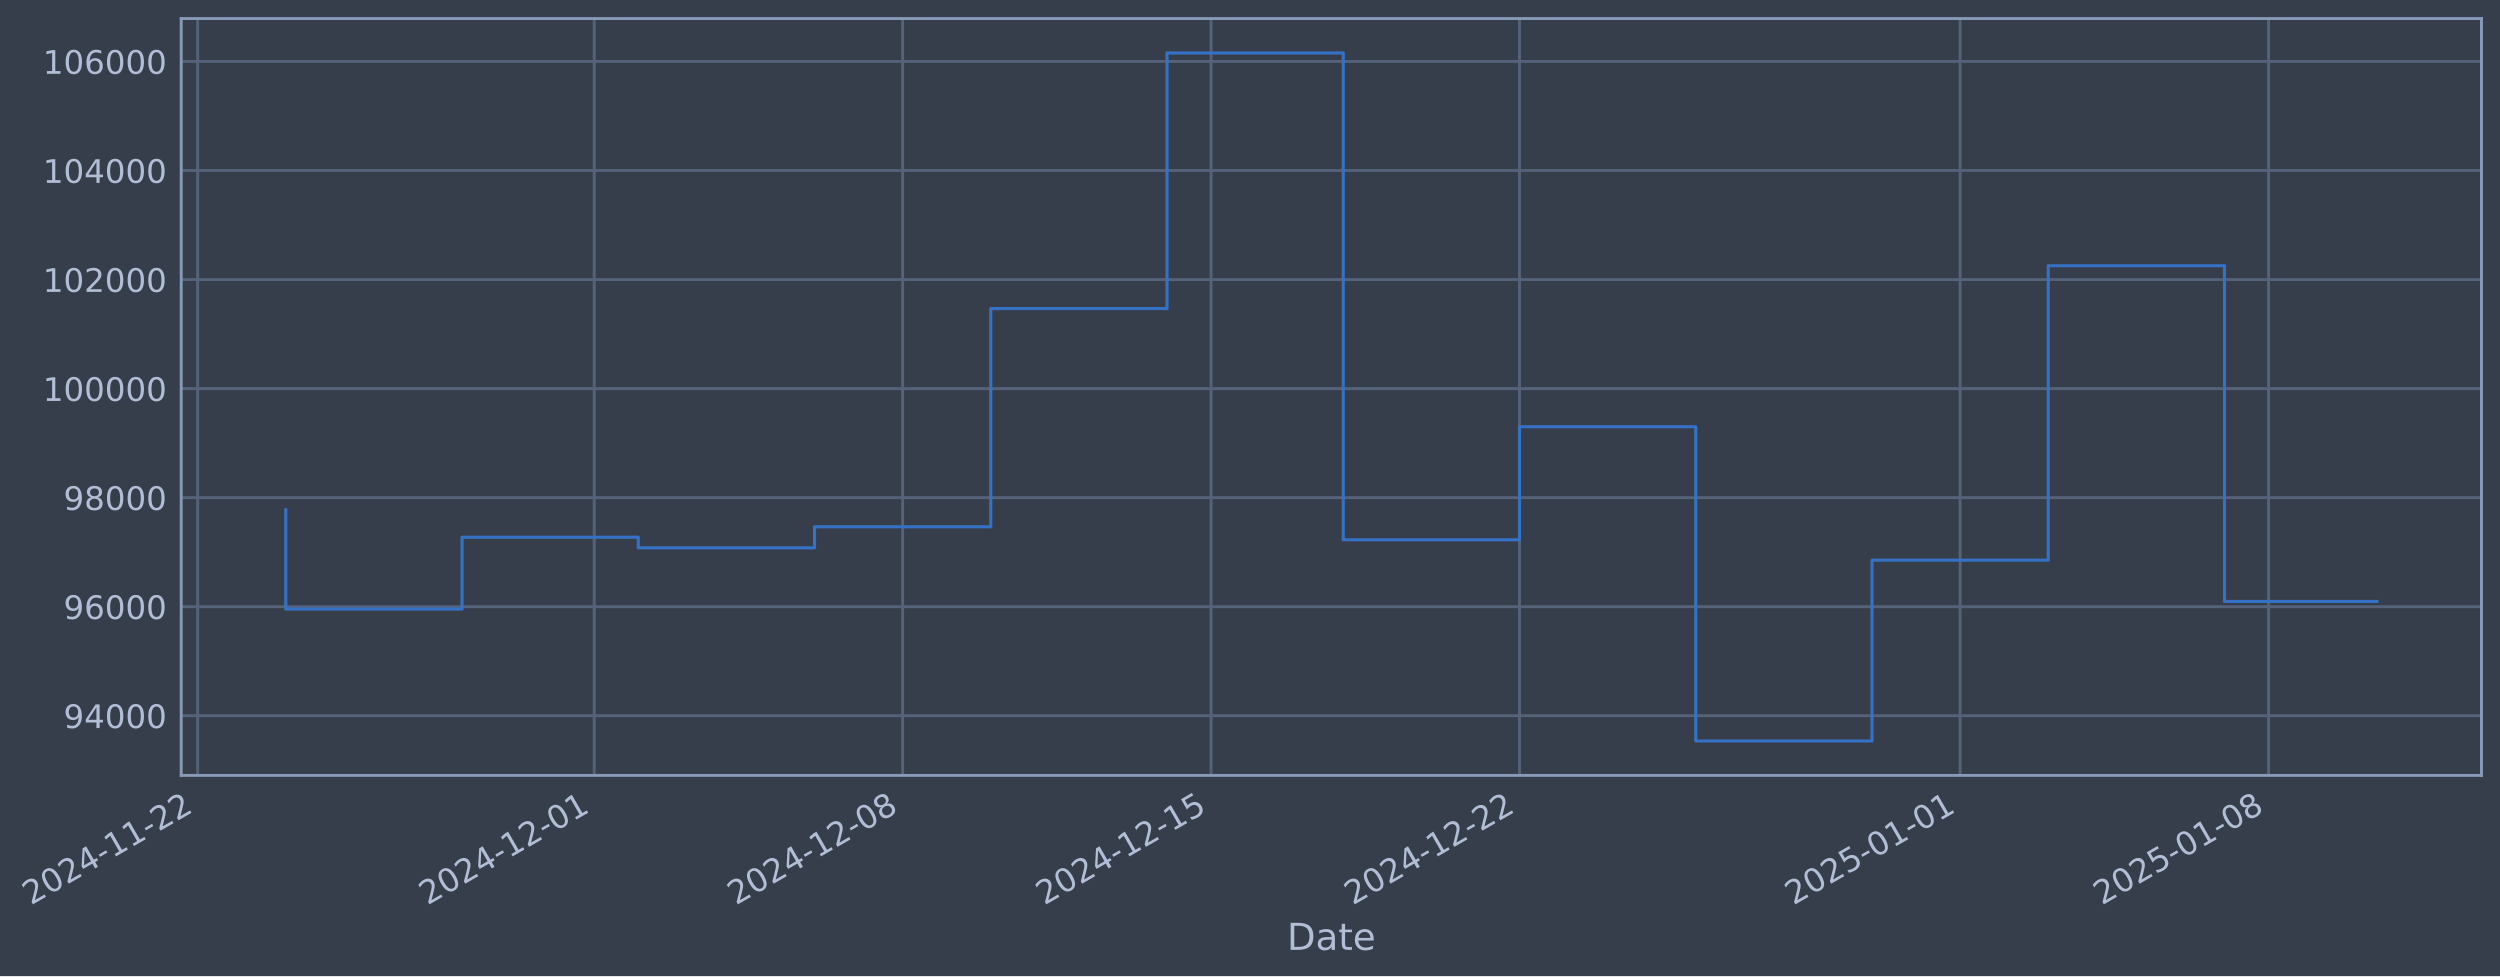
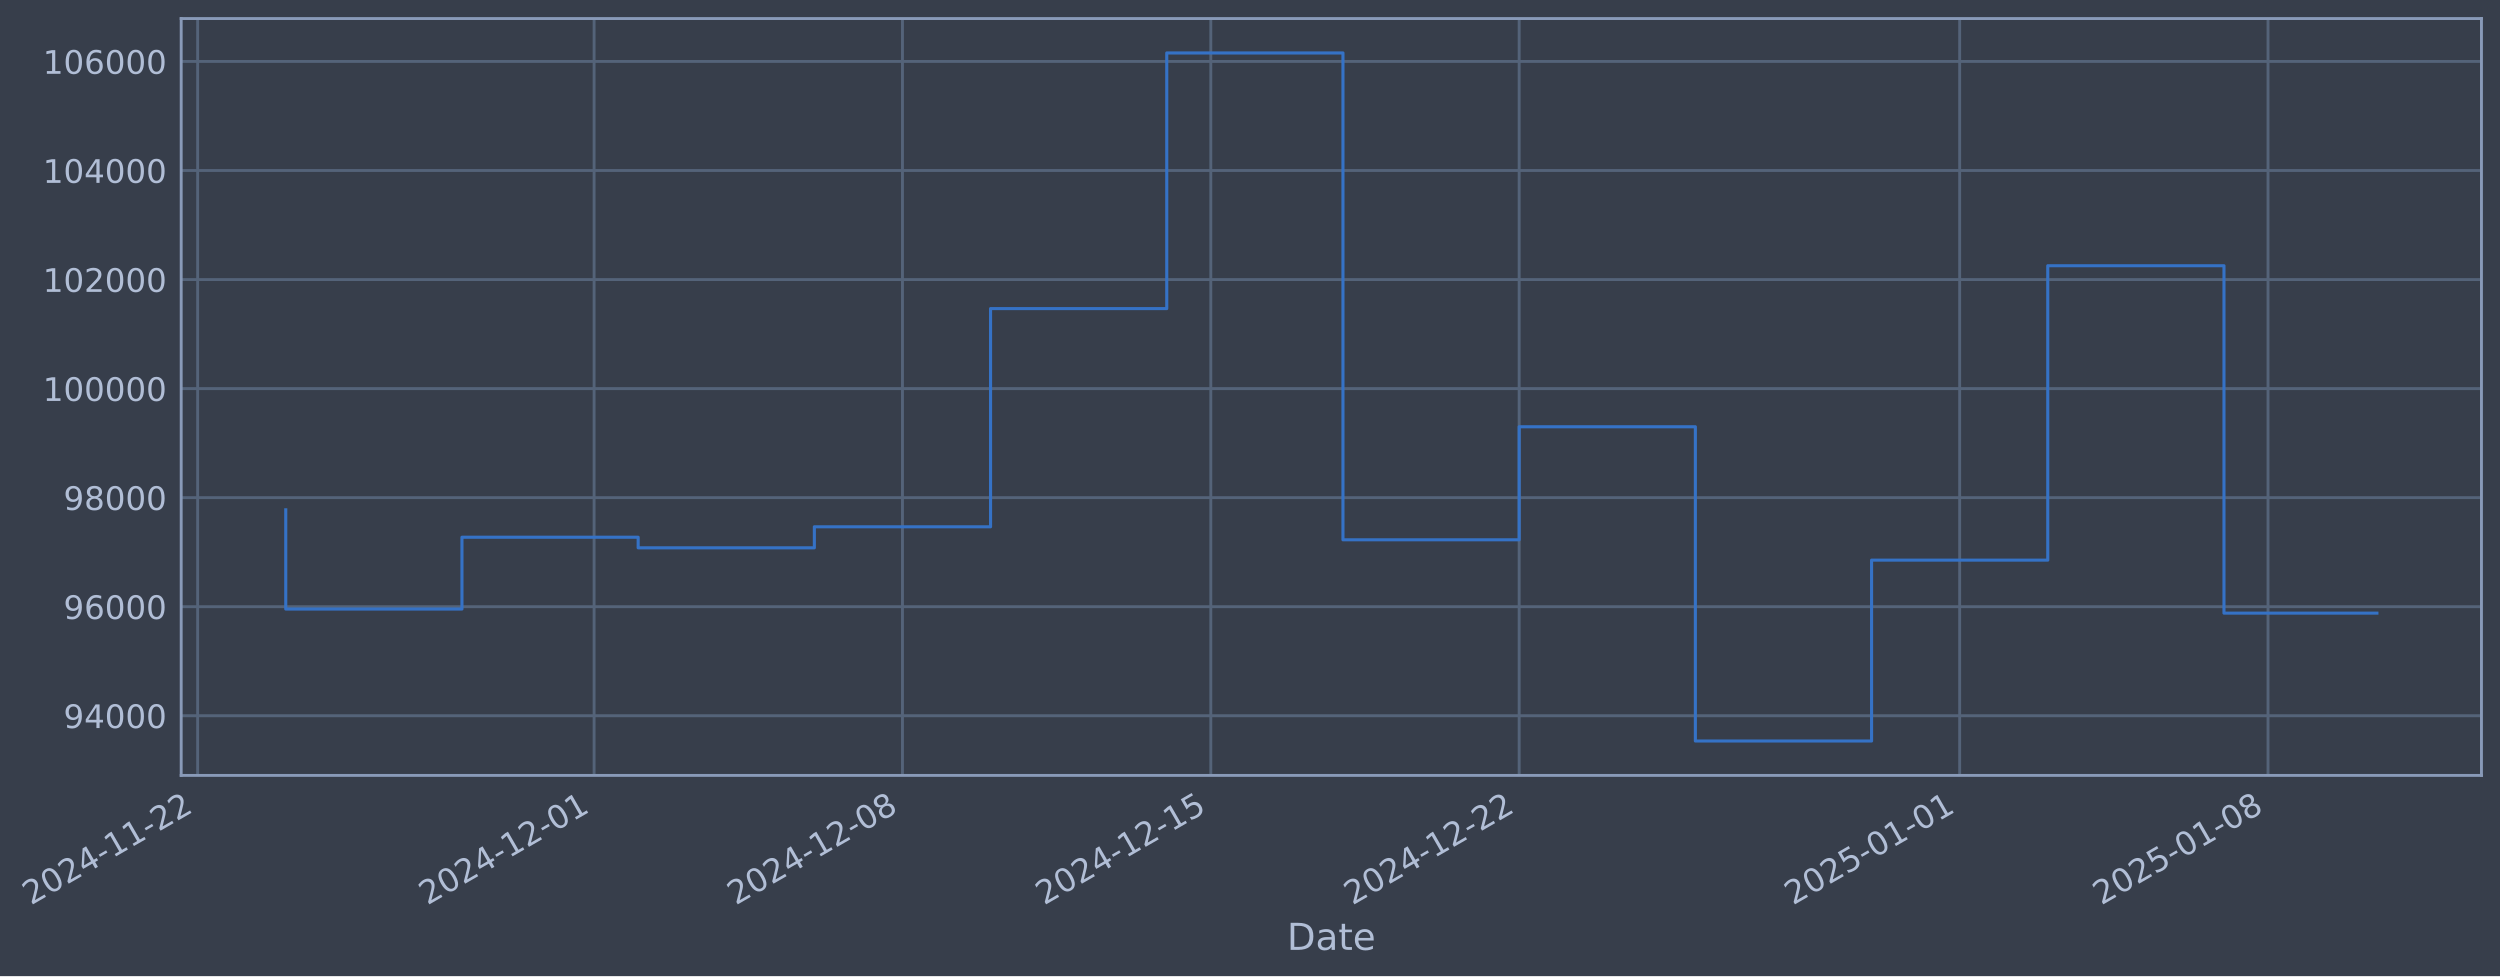
- <svg xmlns="http://www.w3.org/2000/svg" xmlns:xlink="http://www.w3.org/1999/xlink" width="970.335pt" height="378.87pt" viewBox="0 0 970.335 378.87" version="1.1">
+ <svg xmlns="http://www.w3.org/2000/svg" xmlns:xlink="http://www.w3.org/1999/xlink" width="970.325pt" height="378.87pt" viewBox="0 0 970.325 378.87" version="1.1">
  <defs>
    <style type="text/css">*{stroke-linejoin: round; stroke-linecap: butt}</style>
  </defs>
  <g id="figure_1">
    <g id="patch_1">
-       <path d="M 0 378.87  L 970.335 378.87  L 970.335 0  L 0 0  z " style="fill: #373e4b" />
+       <path d="M 0 378.87  L 970.325 378.87  L 970.325 0  L 0 0  z " style="fill: #373e4b" />
    </g>
    <g id="axes_1">
      <g id="patch_2">
-         <path d="M 70.335 300.96  L 963.135 300.96  L 963.135 7.2  L 70.335 7.2  z " style="fill: #373e4b" />
+         <path d="M 70.325 300.96  L 963.125 300.96  L 963.125 7.2  L 70.325 7.2  z " style="fill: #373e4b" />
      </g>
      <g id="matplotlib.axis_1">
        <g id="xtick_1">
          <g id="line2d_1">
-             <path d="M 76.713 300.96  L 76.713 7.2  " clip-path="url(#p2543644fdb)" style="fill: none; stroke: #546379; stroke-width: 1.12; stroke-linecap: square" />
+             <path d="M 76.713 300.96  L 76.713 7.2  " clip-path="url(#p0be834b920)" style="fill: none; stroke: #546379; stroke-width: 1.12; stroke-linecap: square" />
          </g>
          <g id="line2d_2" />
          <g id="text_1">
            <g style="fill: #b1bed6" transform="translate(11.98702 351.4642) rotate(-30) scale(0.126 -0.126)">
              <defs>
                <path id="DejaVuSans-32" d="M 1228 531  L 3431 531  L 3431 0  L 469 0  L 469 531  Q 828 903 1448 1529  Q 2069 2156 2228 2338  Q 2531 2678 2651 2914  Q 2772 3150 2772 3378  Q 2772 3750 2511 3984  Q 2250 4219 1831 4219  Q 1534 4219 1204 4116  Q 875 4013 500 3803  L 500 4441  Q 881 4594 1212 4672  Q 1544 4750 1819 4750  Q 2544 4750 2975 4387  Q 3406 4025 3406 3419  Q 3406 3131 3298 2873  Q 3191 2616 2906 2266  Q 2828 2175 2409 1742  Q 1991 1309 1228 531  z " transform="scale(0.015625)" />
                <path id="DejaVuSans-30" d="M 2034 4250  Q 1547 4250 1301 3770  Q 1056 3291 1056 2328  Q 1056 1369 1301 889  Q 1547 409 2034 409  Q 2525 409 2770 889  Q 3016 1369 3016 2328  Q 3016 3291 2770 3770  Q 2525 4250 2034 4250  z M 2034 4750  Q 2819 4750 3233 4129  Q 3647 3509 3647 2328  Q 3647 1150 3233 529  Q 2819 -91 2034 -91  Q 1250 -91 836 529  Q 422 1150 422 2328  Q 422 3509 836 4129  Q 1250 4750 2034 4750  z " transform="scale(0.015625)" />
                <path id="DejaVuSans-34" d="M 2419 4116  L 825 1625  L 2419 1625  L 2419 4116  z M 2253 4666  L 3047 4666  L 3047 1625  L 3713 1625  L 3713 1100  L 3047 1100  L 3047 0  L 2419 0  L 2419 1100  L 313 1100  L 313 1709  L 2253 4666  z " transform="scale(0.015625)" />
                <path id="DejaVuSans-2d" d="M 313 2009  L 1997 2009  L 1997 1497  L 313 1497  L 313 2009  z " transform="scale(0.015625)" />
                <path id="DejaVuSans-31" d="M 794 531  L 1825 531  L 1825 4091  L 703 3866  L 703 4441  L 1819 4666  L 2450 4666  L 2450 531  L 3481 531  L 3481 0  L 794 0  L 794 531  z " transform="scale(0.015625)" />
              </defs>
              <use xlink:href="#DejaVuSans-32" />
              <use xlink:href="#DejaVuSans-30" transform="translate(63.62305 0)" />
              <use xlink:href="#DejaVuSans-32" transform="translate(127.2461 0)" />
              <use xlink:href="#DejaVuSans-34" transform="translate(190.8691 0)" />
              <use xlink:href="#DejaVuSans-2d" transform="translate(254.4922 0)" />
              <use xlink:href="#DejaVuSans-31" transform="translate(290.5762 0)" />
              <use xlink:href="#DejaVuSans-31" transform="translate(354.1992 0)" />
              <use xlink:href="#DejaVuSans-2d" transform="translate(417.8223 0)" />
              <use xlink:href="#DejaVuSans-32" transform="translate(453.9062 0)" />
              <use xlink:href="#DejaVuSans-32" transform="translate(517.5293 0)" />
            </g>
          </g>
        </g>
        <g id="xtick_2">
          <g id="line2d_3">
-             <path d="M 230.63 300.96  L 230.63 7.2  " clip-path="url(#p2543644fdb)" style="fill: none; stroke: #546379; stroke-width: 1.12; stroke-linecap: square" />
+             <path d="M 230.589 300.96  L 230.589 7.2  " clip-path="url(#p0be834b920)" style="fill: none; stroke: #546379; stroke-width: 1.12; stroke-linecap: square" />
          </g>
          <g id="line2d_4" />
          <g id="text_2">
-             <g style="fill: #b1bed6" transform="translate(165.9044 351.4642) rotate(-30) scale(0.126 -0.126)">
+             <g style="fill: #b1bed6" transform="translate(165.863 351.4642) rotate(-30) scale(0.126 -0.126)">
              <use xlink:href="#DejaVuSans-32" />
              <use xlink:href="#DejaVuSans-30" transform="translate(63.62305 0)" />
              <use xlink:href="#DejaVuSans-32" transform="translate(127.2461 0)" />
              <use xlink:href="#DejaVuSans-34" transform="translate(190.8691 0)" />
              <use xlink:href="#DejaVuSans-2d" transform="translate(254.4922 0)" />
              <use xlink:href="#DejaVuSans-31" transform="translate(290.5762 0)" />
              <use xlink:href="#DejaVuSans-32" transform="translate(354.1992 0)" />
              <use xlink:href="#DejaVuSans-2d" transform="translate(417.8223 0)" />
              <use xlink:href="#DejaVuSans-30" transform="translate(453.9062 0)" />
              <use xlink:href="#DejaVuSans-31" transform="translate(517.5293 0)" />
            </g>
          </g>
        </g>
        <g id="xtick_3">
          <g id="line2d_5">
-             <path d="M 350.343 300.96  L 350.343 7.2  " clip-path="url(#p2543644fdb)" style="fill: none; stroke: #546379; stroke-width: 1.12; stroke-linecap: square" />
+             <path d="M 350.27 300.96  L 350.27 7.2  " clip-path="url(#p0be834b920)" style="fill: none; stroke: #546379; stroke-width: 1.12; stroke-linecap: square" />
          </g>
          <g id="line2d_6" />
          <g id="text_3">
-             <g style="fill: #b1bed6" transform="translate(285.6179 351.4642) rotate(-30) scale(0.126 -0.126)">
+             <g style="fill: #b1bed6" transform="translate(285.5444 351.4642) rotate(-30) scale(0.126 -0.126)">
              <defs>
                <path id="DejaVuSans-38" d="M 2034 2216  Q 1584 2216 1326 1975  Q 1069 1734 1069 1313  Q 1069 891 1326 650  Q 1584 409 2034 409  Q 2484 409 2743 651  Q 3003 894 3003 1313  Q 3003 1734 2745 1975  Q 2488 2216 2034 2216  z M 1403 2484  Q 997 2584 770 2862  Q 544 3141 544 3541  Q 544 4100 942 4425  Q 1341 4750 2034 4750  Q 2731 4750 3128 4425  Q 3525 4100 3525 3541  Q 3525 3141 3298 2862  Q 3072 2584 2669 2484  Q 3125 2378 3379 2068  Q 3634 1759 3634 1313  Q 3634 634 3220 271  Q 2806 -91 2034 -91  Q 1263 -91 848 271  Q 434 634 434 1313  Q 434 1759 690 2068  Q 947 2378 1403 2484  z M 1172 3481  Q 1172 3119 1398 2916  Q 1625 2713 2034 2713  Q 2441 2713 2670 2916  Q 2900 3119 2900 3481  Q 2900 3844 2670 4047  Q 2441 4250 2034 4250  Q 1625 4250 1398 4047  Q 1172 3844 1172 3481  z " transform="scale(0.015625)" />
              </defs>
              <use xlink:href="#DejaVuSans-32" />
              <use xlink:href="#DejaVuSans-30" transform="translate(63.62305 0)" />
              <use xlink:href="#DejaVuSans-32" transform="translate(127.2461 0)" />
              <use xlink:href="#DejaVuSans-34" transform="translate(190.8691 0)" />
              <use xlink:href="#DejaVuSans-2d" transform="translate(254.4922 0)" />
              <use xlink:href="#DejaVuSans-31" transform="translate(290.5762 0)" />
              <use xlink:href="#DejaVuSans-32" transform="translate(354.1992 0)" />
              <use xlink:href="#DejaVuSans-2d" transform="translate(417.8223 0)" />
              <use xlink:href="#DejaVuSans-30" transform="translate(453.9062 0)" />
              <use xlink:href="#DejaVuSans-38" transform="translate(517.5293 0)" />
            </g>
          </g>
        </g>
        <g id="xtick_4">
          <g id="line2d_7">
-             <path d="M 470.057 300.96  L 470.057 7.2  " clip-path="url(#p2543644fdb)" style="fill: none; stroke: #546379; stroke-width: 1.12; stroke-linecap: square" />
+             <path d="M 469.951 300.96  L 469.951 7.2  " clip-path="url(#p0be834b920)" style="fill: none; stroke: #546379; stroke-width: 1.12; stroke-linecap: square" />
          </g>
          <g id="line2d_8" />
          <g id="text_4">
-             <g style="fill: #b1bed6" transform="translate(405.3314 351.4642) rotate(-30) scale(0.126 -0.126)">
+             <g style="fill: #b1bed6" transform="translate(405.2257 351.4642) rotate(-30) scale(0.126 -0.126)">
              <defs>
                <path id="DejaVuSans-35" d="M 691 4666  L 3169 4666  L 3169 4134  L 1269 4134  L 1269 2991  Q 1406 3038 1543 3061  Q 1681 3084 1819 3084  Q 2600 3084 3056 2656  Q 3513 2228 3513 1497  Q 3513 744 3044 326  Q 2575 -91 1722 -91  Q 1428 -91 1123 -41  Q 819 9 494 109  L 494 744  Q 775 591 1075 516  Q 1375 441 1709 441  Q 2250 441 2565 725  Q 2881 1009 2881 1497  Q 2881 1984 2565 2268  Q 2250 2553 1709 2553  Q 1456 2553 1204 2497  Q 953 2441 691 2322  L 691 4666  z " transform="scale(0.015625)" />
              </defs>
              <use xlink:href="#DejaVuSans-32" />
              <use xlink:href="#DejaVuSans-30" transform="translate(63.62305 0)" />
              <use xlink:href="#DejaVuSans-32" transform="translate(127.2461 0)" />
              <use xlink:href="#DejaVuSans-34" transform="translate(190.8691 0)" />
              <use xlink:href="#DejaVuSans-2d" transform="translate(254.4922 0)" />
              <use xlink:href="#DejaVuSans-31" transform="translate(290.5762 0)" />
              <use xlink:href="#DejaVuSans-32" transform="translate(354.1992 0)" />
              <use xlink:href="#DejaVuSans-2d" transform="translate(417.8223 0)" />
              <use xlink:href="#DejaVuSans-31" transform="translate(453.9062 0)" />
              <use xlink:href="#DejaVuSans-35" transform="translate(517.5293 0)" />
            </g>
          </g>
        </g>
        <g id="xtick_5">
          <g id="line2d_9">
-             <path d="M 589.77 300.96  L 589.77 7.2  " clip-path="url(#p2543644fdb)" style="fill: none; stroke: #546379; stroke-width: 1.12; stroke-linecap: square" />
+             <path d="M 589.633 300.96  L 589.633 7.2  " clip-path="url(#p0be834b920)" style="fill: none; stroke: #546379; stroke-width: 1.12; stroke-linecap: square" />
          </g>
          <g id="line2d_10" />
          <g id="text_5">
-             <g style="fill: #b1bed6" transform="translate(525.0449 351.4642) rotate(-30) scale(0.126 -0.126)">
+             <g style="fill: #b1bed6" transform="translate(524.907 351.4642) rotate(-30) scale(0.126 -0.126)">
              <use xlink:href="#DejaVuSans-32" />
              <use xlink:href="#DejaVuSans-30" transform="translate(63.62305 0)" />
              <use xlink:href="#DejaVuSans-32" transform="translate(127.2461 0)" />
              <use xlink:href="#DejaVuSans-34" transform="translate(190.8691 0)" />
              <use xlink:href="#DejaVuSans-2d" transform="translate(254.4922 0)" />
              <use xlink:href="#DejaVuSans-31" transform="translate(290.5762 0)" />
              <use xlink:href="#DejaVuSans-32" transform="translate(354.1992 0)" />
              <use xlink:href="#DejaVuSans-2d" transform="translate(417.8223 0)" />
              <use xlink:href="#DejaVuSans-32" transform="translate(453.9062 0)" />
              <use xlink:href="#DejaVuSans-32" transform="translate(517.5293 0)" />
            </g>
          </g>
        </g>
        <g id="xtick_6">
          <g id="line2d_11">
-             <path d="M 760.79 300.96  L 760.79 7.2  " clip-path="url(#p2543644fdb)" style="fill: none; stroke: #546379; stroke-width: 1.12; stroke-linecap: square" />
+             <path d="M 760.606 300.96  L 760.606 7.2  " clip-path="url(#p0be834b920)" style="fill: none; stroke: #546379; stroke-width: 1.12; stroke-linecap: square" />
          </g>
          <g id="line2d_12" />
          <g id="text_6">
-             <g style="fill: #b1bed6" transform="translate(696.0642 351.4642) rotate(-30) scale(0.126 -0.126)">
+             <g style="fill: #b1bed6" transform="translate(695.8804 351.4642) rotate(-30) scale(0.126 -0.126)">
              <use xlink:href="#DejaVuSans-32" />
              <use xlink:href="#DejaVuSans-30" transform="translate(63.62305 0)" />
              <use xlink:href="#DejaVuSans-32" transform="translate(127.2461 0)" />
              <use xlink:href="#DejaVuSans-35" transform="translate(190.8691 0)" />
              <use xlink:href="#DejaVuSans-2d" transform="translate(254.4922 0)" />
              <use xlink:href="#DejaVuSans-30" transform="translate(290.5762 0)" />
              <use xlink:href="#DejaVuSans-31" transform="translate(354.1992 0)" />
              <use xlink:href="#DejaVuSans-2d" transform="translate(417.8223 0)" />
              <use xlink:href="#DejaVuSans-30" transform="translate(453.9062 0)" />
              <use xlink:href="#DejaVuSans-31" transform="translate(517.5293 0)" />
            </g>
          </g>
        </g>
        <g id="xtick_7">
          <g id="line2d_13">
-             <path d="M 880.503 300.96  L 880.503 7.2  " clip-path="url(#p2543644fdb)" style="fill: none; stroke: #546379; stroke-width: 1.12; stroke-linecap: square" />
+             <path d="M 880.287 300.96  L 880.287 7.2  " clip-path="url(#p0be834b920)" style="fill: none; stroke: #546379; stroke-width: 1.12; stroke-linecap: square" />
          </g>
          <g id="line2d_14" />
          <g id="text_7">
-             <g style="fill: #b1bed6" transform="translate(815.7777 351.4642) rotate(-30) scale(0.126 -0.126)">
+             <g style="fill: #b1bed6" transform="translate(815.5617 351.4642) rotate(-30) scale(0.126 -0.126)">
              <use xlink:href="#DejaVuSans-32" />
              <use xlink:href="#DejaVuSans-30" transform="translate(63.62305 0)" />
              <use xlink:href="#DejaVuSans-32" transform="translate(127.2461 0)" />
              <use xlink:href="#DejaVuSans-35" transform="translate(190.8691 0)" />
              <use xlink:href="#DejaVuSans-2d" transform="translate(254.4922 0)" />
              <use xlink:href="#DejaVuSans-30" transform="translate(290.5762 0)" />
              <use xlink:href="#DejaVuSans-31" transform="translate(354.1992 0)" />
              <use xlink:href="#DejaVuSans-2d" transform="translate(417.8223 0)" />
              <use xlink:href="#DejaVuSans-30" transform="translate(453.9062 0)" />
              <use xlink:href="#DejaVuSans-38" transform="translate(517.5293 0)" />
            </g>
          </g>
        </g>
        <g id="text_8">
-           <g style="fill: #b1bed6" transform="translate(499.5254 368.6753) scale(0.144 -0.144)">
+           <g style="fill: #b1bed6" transform="translate(499.5162 368.6753) scale(0.144 -0.144)">
            <defs>
              <path id="DejaVuSans-44" d="M 1259 4147  L 1259 519  L 2022 519  Q 2988 519 3436 956  Q 3884 1394 3884 2338  Q 3884 3275 3436 3711  Q 2988 4147 2022 4147  L 1259 4147  z M 628 4666  L 1925 4666  Q 3281 4666 3915 4102  Q 4550 3538 4550 2338  Q 4550 1131 3912 565  Q 3275 0 1925 0  L 628 0  L 628 4666  z " transform="scale(0.015625)" />
              <path id="DejaVuSans-61" d="M 2194 1759  Q 1497 1759 1228 1600  Q 959 1441 959 1056  Q 959 750 1161 570  Q 1363 391 1709 391  Q 2188 391 2477 730  Q 2766 1069 2766 1631  L 2766 1759  L 2194 1759  z M 3341 1997  L 3341 0  L 2766 0  L 2766 531  Q 2569 213 2275 61  Q 1981 -91 1556 -91  Q 1019 -91 701 211  Q 384 513 384 1019  Q 384 1609 779 1909  Q 1175 2209 1959 2209  L 2766 2209  L 2766 2266  Q 2766 2663 2505 2880  Q 2244 3097 1772 3097  Q 1472 3097 1187 3025  Q 903 2953 641 2809  L 641 3341  Q 956 3463 1253 3523  Q 1550 3584 1831 3584  Q 2591 3584 2966 3190  Q 3341 2797 3341 1997  z " transform="scale(0.015625)" />
              <path id="DejaVuSans-74" d="M 1172 4494  L 1172 3500  L 2356 3500  L 2356 3053  L 1172 3053  L 1172 1153  Q 1172 725 1289 603  Q 1406 481 1766 481  L 2356 481  L 2356 0  L 1766 0  Q 1100 0 847 248  Q 594 497 594 1153  L 594 3053  L 172 3053  L 172 3500  L 594 3500  L 594 4494  L 1172 4494  z " transform="scale(0.015625)" />
              <path id="DejaVuSans-65" d="M 3597 1894  L 3597 1613  L 953 1613  Q 991 1019 1311 708  Q 1631 397 2203 397  Q 2534 397 2845 478  Q 3156 559 3463 722  L 3463 178  Q 3153 47 2828 -22  Q 2503 -91 2169 -91  Q 1331 -91 842 396  Q 353 884 353 1716  Q 353 2575 817 3079  Q 1281 3584 2069 3584  Q 2775 3584 3186 3129  Q 3597 2675 3597 1894  z M 3022 2063  Q 3016 2534 2758 2815  Q 2500 3097 2075 3097  Q 1594 3097 1305 2825  Q 1016 2553 972 2059  L 3022 2063  z " transform="scale(0.015625)" />
            </defs>
            <use xlink:href="#DejaVuSans-44" />
            <use xlink:href="#DejaVuSans-61" transform="translate(77.00195 0)" />
            <use xlink:href="#DejaVuSans-74" transform="translate(138.2812 0)" />
            <use xlink:href="#DejaVuSans-65" transform="translate(177.4902 0)" />
          </g>
        </g>
      </g>
      <g id="matplotlib.axis_2">
        <g id="ytick_1">
          <g id="line2d_15">
-             <path d="M 70.335 277.797  L 963.135 277.797  " clip-path="url(#p2543644fdb)" style="fill: none; stroke: #546379; stroke-width: 1.12; stroke-linecap: square" />
+             <path d="M 70.325 277.797  L 963.125 277.797  " clip-path="url(#p0be834b920)" style="fill: none; stroke: #546379; stroke-width: 1.12; stroke-linecap: square" />
          </g>
          <g id="line2d_16" />
          <g id="text_9">
-             <g style="fill: #b1bed6" transform="translate(24.65081 282.5841) scale(0.126 -0.126)">
+             <g style="fill: #b1bed6" transform="translate(24.64162 282.5841) scale(0.126 -0.126)">
              <defs>
                <path id="DejaVuSans-39" d="M 703 97  L 703 672  Q 941 559 1184 500  Q 1428 441 1663 441  Q 2288 441 2617 861  Q 2947 1281 2994 2138  Q 2813 1869 2534 1725  Q 2256 1581 1919 1581  Q 1219 1581 811 2004  Q 403 2428 403 3163  Q 403 3881 828 4315  Q 1253 4750 1959 4750  Q 2769 4750 3195 4129  Q 3622 3509 3622 2328  Q 3622 1225 3098 567  Q 2575 -91 1691 -91  Q 1453 -91 1209 -44  Q 966 3 703 97  z M 1959 2075  Q 2384 2075 2632 2365  Q 2881 2656 2881 3163  Q 2881 3666 2632 3958  Q 2384 4250 1959 4250  Q 1534 4250 1286 3958  Q 1038 3666 1038 3163  Q 1038 2656 1286 2365  Q 1534 2075 1959 2075  z " transform="scale(0.015625)" />
              </defs>
              <use xlink:href="#DejaVuSans-39" />
              <use xlink:href="#DejaVuSans-34" transform="translate(63.62305 0)" />
              <use xlink:href="#DejaVuSans-30" transform="translate(127.2461 0)" />
              <use xlink:href="#DejaVuSans-30" transform="translate(190.8691 0)" />
              <use xlink:href="#DejaVuSans-30" transform="translate(254.4922 0)" />
            </g>
          </g>
        </g>
        <g id="ytick_2">
          <g id="line2d_17">
-             <path d="M 70.335 235.473  L 963.135 235.473  " clip-path="url(#p2543644fdb)" style="fill: none; stroke: #546379; stroke-width: 1.12; stroke-linecap: square" />
+             <path d="M 70.325 235.473  L 963.125 235.473  " clip-path="url(#p0be834b920)" style="fill: none; stroke: #546379; stroke-width: 1.12; stroke-linecap: square" />
          </g>
          <g id="line2d_18" />
          <g id="text_10">
-             <g style="fill: #b1bed6" transform="translate(24.65081 240.2602) scale(0.126 -0.126)">
+             <g style="fill: #b1bed6" transform="translate(24.64162 240.2602) scale(0.126 -0.126)">
              <defs>
                <path id="DejaVuSans-36" d="M 2113 2584  Q 1688 2584 1439 2293  Q 1191 2003 1191 1497  Q 1191 994 1439 701  Q 1688 409 2113 409  Q 2538 409 2786 701  Q 3034 994 3034 1497  Q 3034 2003 2786 2293  Q 2538 2584 2113 2584  z M 3366 4563  L 3366 3988  Q 3128 4100 2886 4159  Q 2644 4219 2406 4219  Q 1781 4219 1451 3797  Q 1122 3375 1075 2522  Q 1259 2794 1537 2939  Q 1816 3084 2150 3084  Q 2853 3084 3261 2657  Q 3669 2231 3669 1497  Q 3669 778 3244 343  Q 2819 -91 2113 -91  Q 1303 -91 875 529  Q 447 1150 447 2328  Q 447 3434 972 4092  Q 1497 4750 2381 4750  Q 2619 4750 2861 4703  Q 3103 4656 3366 4563  z " transform="scale(0.015625)" />
              </defs>
              <use xlink:href="#DejaVuSans-39" />
              <use xlink:href="#DejaVuSans-36" transform="translate(63.62305 0)" />
              <use xlink:href="#DejaVuSans-30" transform="translate(127.2461 0)" />
              <use xlink:href="#DejaVuSans-30" transform="translate(190.8691 0)" />
              <use xlink:href="#DejaVuSans-30" transform="translate(254.4922 0)" />
            </g>
          </g>
        </g>
        <g id="ytick_3">
          <g id="line2d_19">
-             <path d="M 70.335 193.149  L 963.135 193.149  " clip-path="url(#p2543644fdb)" style="fill: none; stroke: #546379; stroke-width: 1.12; stroke-linecap: square" />
+             <path d="M 70.325 193.149  L 963.125 193.149  " clip-path="url(#p0be834b920)" style="fill: none; stroke: #546379; stroke-width: 1.12; stroke-linecap: square" />
          </g>
          <g id="line2d_20" />
          <g id="text_11">
-             <g style="fill: #b1bed6" transform="translate(24.65081 197.9364) scale(0.126 -0.126)">
+             <g style="fill: #b1bed6" transform="translate(24.64162 197.9364) scale(0.126 -0.126)">
              <use xlink:href="#DejaVuSans-39" />
              <use xlink:href="#DejaVuSans-38" transform="translate(63.62305 0)" />
              <use xlink:href="#DejaVuSans-30" transform="translate(127.2461 0)" />
              <use xlink:href="#DejaVuSans-30" transform="translate(190.8691 0)" />
              <use xlink:href="#DejaVuSans-30" transform="translate(254.4922 0)" />
            </g>
          </g>
        </g>
        <g id="ytick_4">
          <g id="line2d_21">
-             <path d="M 70.335 150.826  L 963.135 150.826  " clip-path="url(#p2543644fdb)" style="fill: none; stroke: #546379; stroke-width: 1.12; stroke-linecap: square" />
+             <path d="M 70.325 150.826  L 963.125 150.826  " clip-path="url(#p0be834b920)" style="fill: none; stroke: #546379; stroke-width: 1.12; stroke-linecap: square" />
          </g>
          <g id="line2d_22" />
          <g id="text_12">
-             <g style="fill: #b1bed6" transform="translate(16.63406 155.6126) scale(0.126 -0.126)">
+             <g style="fill: #b1bed6" transform="translate(16.62487 155.6126) scale(0.126 -0.126)">
              <use xlink:href="#DejaVuSans-31" />
              <use xlink:href="#DejaVuSans-30" transform="translate(63.62305 0)" />
              <use xlink:href="#DejaVuSans-30" transform="translate(127.2461 0)" />
              <use xlink:href="#DejaVuSans-30" transform="translate(190.8691 0)" />
              <use xlink:href="#DejaVuSans-30" transform="translate(254.4922 0)" />
              <use xlink:href="#DejaVuSans-30" transform="translate(318.1152 0)" />
            </g>
          </g>
        </g>
        <g id="ytick_5">
          <g id="line2d_23">
-             <path d="M 70.335 108.502  L 963.135 108.502  " clip-path="url(#p2543644fdb)" style="fill: none; stroke: #546379; stroke-width: 1.12; stroke-linecap: square" />
+             <path d="M 70.325 108.502  L 963.125 108.502  " clip-path="url(#p0be834b920)" style="fill: none; stroke: #546379; stroke-width: 1.12; stroke-linecap: square" />
          </g>
          <g id="line2d_24" />
          <g id="text_13">
-             <g style="fill: #b1bed6" transform="translate(16.63406 113.2888) scale(0.126 -0.126)">
+             <g style="fill: #b1bed6" transform="translate(16.62487 113.2888) scale(0.126 -0.126)">
              <use xlink:href="#DejaVuSans-31" />
              <use xlink:href="#DejaVuSans-30" transform="translate(63.62305 0)" />
              <use xlink:href="#DejaVuSans-32" transform="translate(127.2461 0)" />
              <use xlink:href="#DejaVuSans-30" transform="translate(190.8691 0)" />
              <use xlink:href="#DejaVuSans-30" transform="translate(254.4922 0)" />
              <use xlink:href="#DejaVuSans-30" transform="translate(318.1152 0)" />
            </g>
          </g>
        </g>
        <g id="ytick_6">
          <g id="line2d_25">
-             <path d="M 70.335 66.178  L 963.135 66.178  " clip-path="url(#p2543644fdb)" style="fill: none; stroke: #546379; stroke-width: 1.12; stroke-linecap: square" />
+             <path d="M 70.325 66.178  L 963.125 66.178  " clip-path="url(#p0be834b920)" style="fill: none; stroke: #546379; stroke-width: 1.12; stroke-linecap: square" />
          </g>
          <g id="line2d_26" />
          <g id="text_14">
-             <g style="fill: #b1bed6" transform="translate(16.63406 70.96502) scale(0.126 -0.126)">
+             <g style="fill: #b1bed6" transform="translate(16.62487 70.96502) scale(0.126 -0.126)">
              <use xlink:href="#DejaVuSans-31" />
              <use xlink:href="#DejaVuSans-30" transform="translate(63.62305 0)" />
              <use xlink:href="#DejaVuSans-34" transform="translate(127.2461 0)" />
              <use xlink:href="#DejaVuSans-30" transform="translate(190.8691 0)" />
              <use xlink:href="#DejaVuSans-30" transform="translate(254.4922 0)" />
              <use xlink:href="#DejaVuSans-30" transform="translate(318.1152 0)" />
            </g>
          </g>
        </g>
        <g id="ytick_7">
          <g id="line2d_27">
-             <path d="M 70.335 23.854  L 963.135 23.854  " clip-path="url(#p2543644fdb)" style="fill: none; stroke: #546379; stroke-width: 1.12; stroke-linecap: square" />
+             <path d="M 70.325 23.854  L 963.125 23.854  " clip-path="url(#p0be834b920)" style="fill: none; stroke: #546379; stroke-width: 1.12; stroke-linecap: square" />
          </g>
          <g id="line2d_28" />
          <g id="text_15">
-             <g style="fill: #b1bed6" transform="translate(16.63406 28.64121) scale(0.126 -0.126)">
+             <g style="fill: #b1bed6" transform="translate(16.62487 28.64121) scale(0.126 -0.126)">
              <use xlink:href="#DejaVuSans-31" />
              <use xlink:href="#DejaVuSans-30" transform="translate(63.62305 0)" />
              <use xlink:href="#DejaVuSans-36" transform="translate(127.2461 0)" />
              <use xlink:href="#DejaVuSans-30" transform="translate(190.8691 0)" />
              <use xlink:href="#DejaVuSans-30" transform="translate(254.4922 0)" />
              <use xlink:href="#DejaVuSans-30" transform="translate(318.1152 0)" />
            </g>
          </g>
        </g>
      </g>
      <g id="line2d_29">
-         <path d="M 110.916 197.87  L 110.916 236.383  L 179.324 236.383  L 179.324 208.521  L 247.732 208.521  L 247.732 212.628  L 316.14 212.628  L 316.14 204.459  L 384.547 204.459  L 384.547 119.77  L 452.955 119.77  L 452.955 20.553  L 521.363 20.553  L 521.363 209.517  L 589.77 209.517  L 589.77 165.636  L 658.178 165.636  L 658.178 287.607  L 726.586 287.607  L 726.586 217.409  L 794.994 217.409  L 794.994 103.141  L 863.401 103.141  L 863.401 233.456  L 922.553 233.456  " clip-path="url(#p2543644fdb)" style="fill: none; stroke: #3572c6; stroke-width: 1.2; stroke-linecap: square" />
+         <path d="M 110.907 197.87  L 110.907 236.383  L 179.297 236.383  L 179.297 208.521  L 247.686 208.521  L 247.686 212.628  L 316.075 212.628  L 316.075 204.459  L 384.465 204.459  L 384.465 119.77  L 452.854 119.77  L 452.854 20.553  L 521.243 20.553  L 521.243 209.517  L 589.633 209.517  L 589.633 165.636  L 658.022 165.636  L 658.022 287.607  L 726.411 287.607  L 726.411 217.409  L 794.801 217.409  L 794.801 103.141  L 863.19 103.141  L 863.19 237.974  L 922.544 237.974  " clip-path="url(#p0be834b920)" style="fill: none; stroke: #3572c6; stroke-width: 1.2; stroke-linecap: square" />
      </g>
      <g id="patch_3">
-         <path d="M 70.335 300.96  L 70.335 7.2  " style="fill: none; stroke: #899ab8; stroke-width: 1.12; stroke-linejoin: miter; stroke-linecap: square" />
+         <path d="M 70.325 300.96  L 70.325 7.2  " style="fill: none; stroke: #899ab8; stroke-width: 1.12; stroke-linejoin: miter; stroke-linecap: square" />
      </g>
      <g id="patch_4">
-         <path d="M 963.135 300.96  L 963.135 7.2  " style="fill: none; stroke: #899ab8; stroke-width: 1.12; stroke-linejoin: miter; stroke-linecap: square" />
+         <path d="M 963.125 300.96  L 963.125 7.2  " style="fill: none; stroke: #899ab8; stroke-width: 1.12; stroke-linejoin: miter; stroke-linecap: square" />
      </g>
      <g id="patch_5">
-         <path d="M 70.335 300.96  L 963.135 300.96  " style="fill: none; stroke: #899ab8; stroke-width: 1.12; stroke-linejoin: miter; stroke-linecap: square" />
+         <path d="M 70.325 300.96  L 963.125 300.96  " style="fill: none; stroke: #899ab8; stroke-width: 1.12; stroke-linejoin: miter; stroke-linecap: square" />
      </g>
      <g id="patch_6">
-         <path d="M 70.335 7.2  L 963.135 7.2  " style="fill: none; stroke: #899ab8; stroke-width: 1.12; stroke-linejoin: miter; stroke-linecap: square" />
+         <path d="M 70.325 7.2  L 963.125 7.2  " style="fill: none; stroke: #899ab8; stroke-width: 1.12; stroke-linejoin: miter; stroke-linecap: square" />
      </g>
    </g>
  </g>
  <defs>
-     <clipPath id="p2543644fdb">
-       <rect x="70.335" y="7.2" width="892.8" height="293.76" />
+     <clipPath id="p0be834b920">
+       <rect x="70.325" y="7.2" width="892.8" height="293.76" />
    </clipPath>
  </defs>
</svg>
